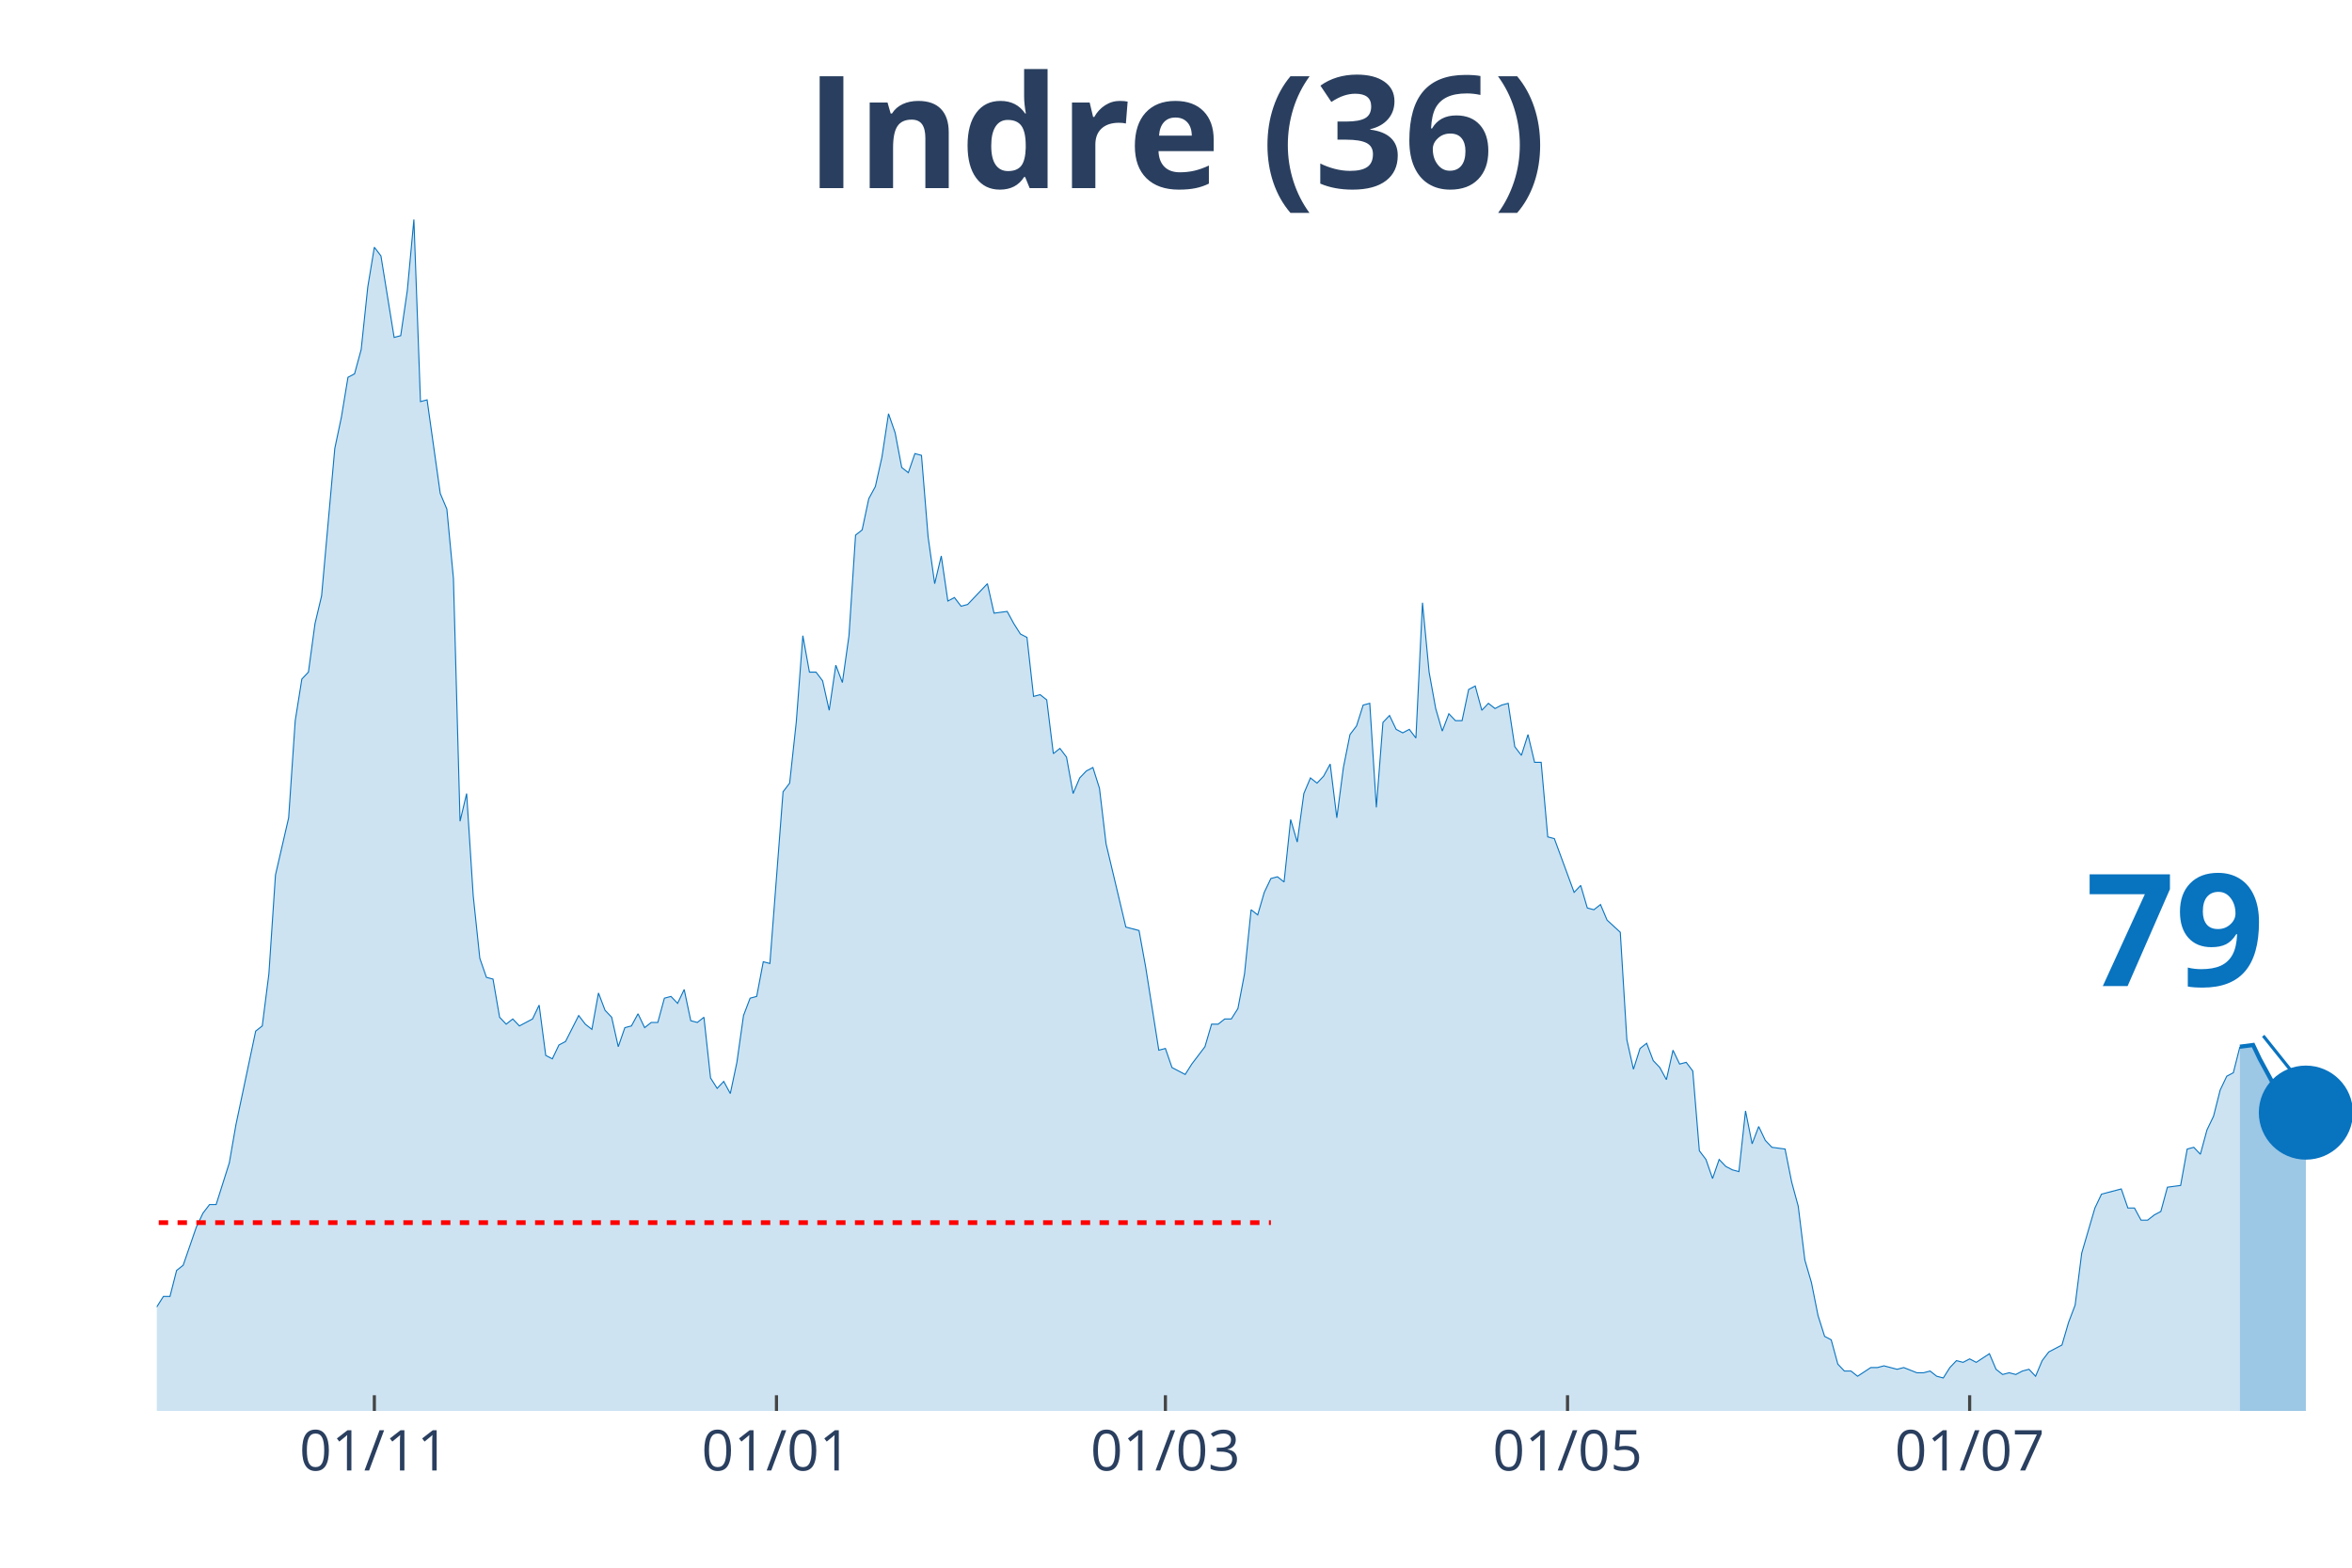
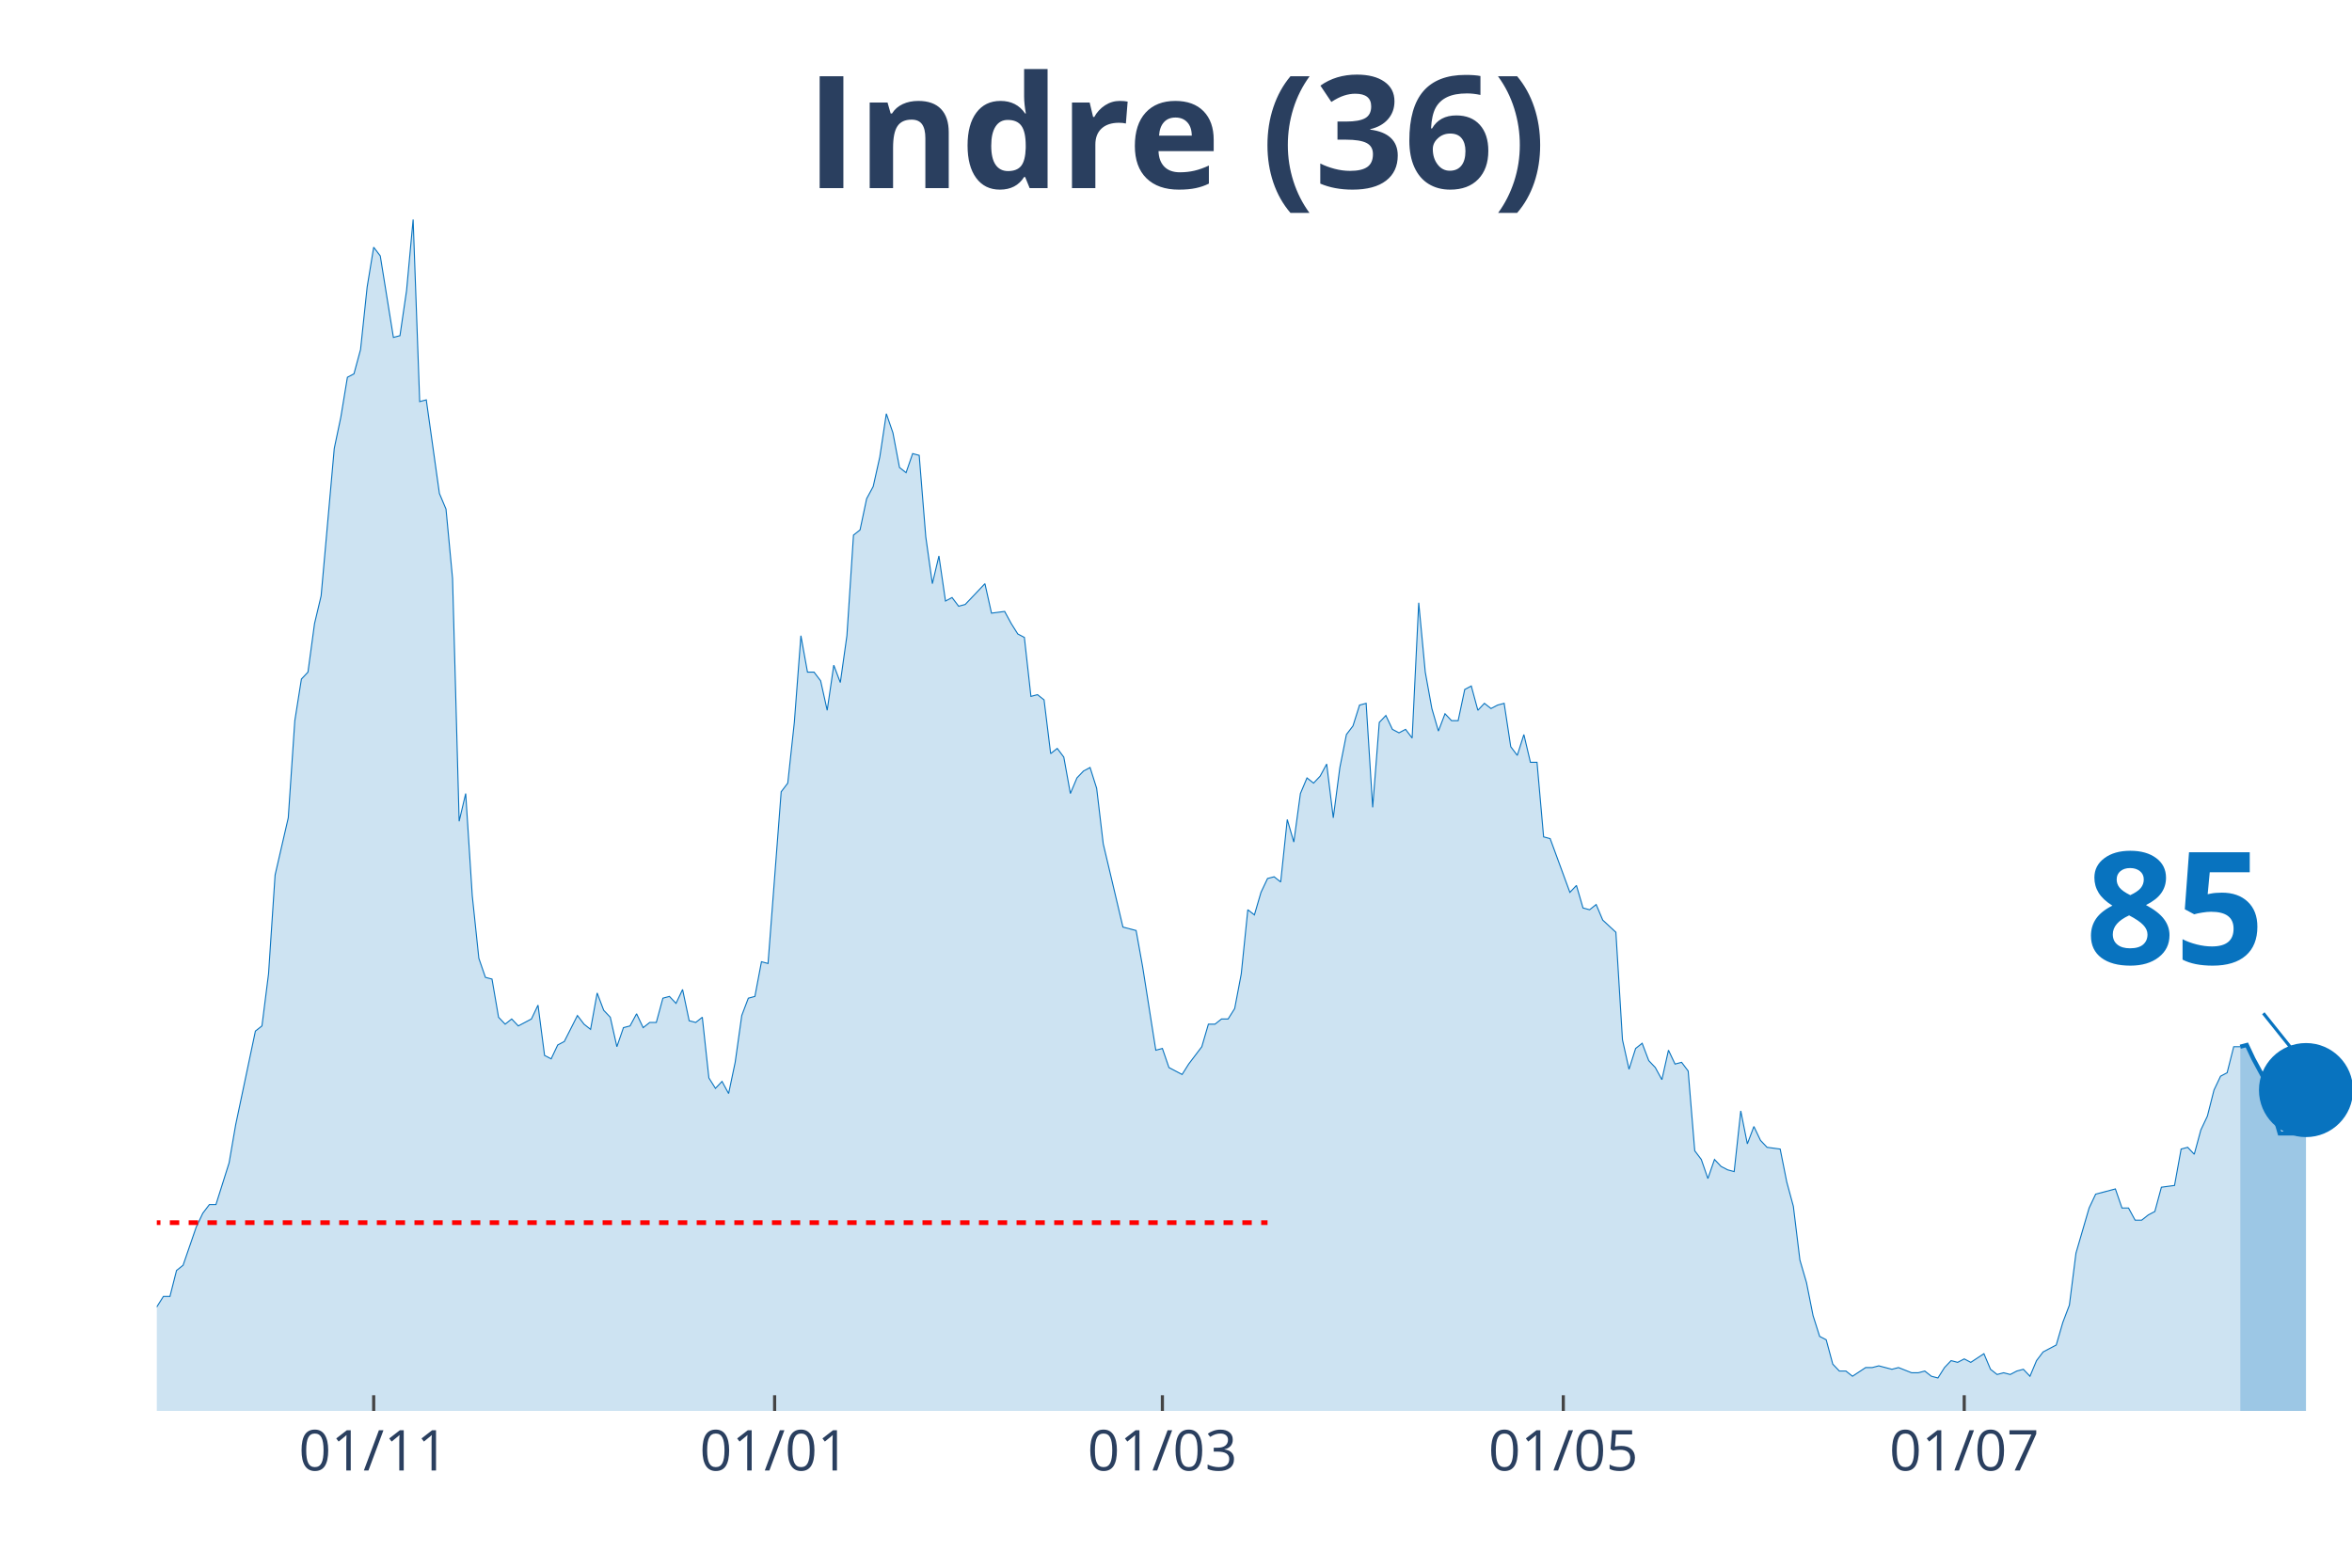
<svg xmlns="http://www.w3.org/2000/svg" class="main-svg" width="1125" height="750" style="" viewBox="0 0 750 500">
  <rect x="0" y="0" width="750" height="500" style="fill: rgb(0, 0, 0); fill-opacity: 0;" />
-   <defs id="defs-e3a7e5">
+   <defs id="defs-790d0a">
    <g class="clips">
-       <clipPath id="clipe3a7e5xyplot" class="plotclip">
+       <clipPath id="clip790d0axyplot" class="plotclip">
        <rect width="700" height="380" />
      </clipPath>
-       <clipPath class="axesclip" id="clipe3a7e5x">
+       <clipPath class="axesclip" id="clip790d0ax">
        <rect x="50" y="0" width="700" height="500" />
      </clipPath>
-       <clipPath class="axesclip" id="clipe3a7e5y">
+       <clipPath class="axesclip" id="clip790d0ay">
        <rect x="0" y="70" width="750" height="380" />
      </clipPath>
-       <clipPath class="axesclip" id="clipe3a7e5xy">
+       <clipPath class="axesclip" id="clip790d0axy">
        <rect x="50" y="70" width="700" height="380" />
      </clipPath>
    </g>
    <g class="gradients" />
  </defs>
  <g class="bglayer">
    <rect class="bg" x="50" y="70" width="700" height="380" style="fill: rgb(0, 0, 0); fill-opacity: 0; stroke-width: 0;" />
  </g>
  <g class="layer-below">
    <g class="imagelayer" />
    <g class="shapelayer" />
  </g>
  <g class="cartesianlayer">
    <g class="subplot xy">
      <g class="layer-subplot">
        <g class="shapelayer" />
        <g class="imagelayer" />
      </g>
      <g class="gridlayer">
        <g class="x">
-           <path class="xgrid crisp" transform="translate(119.37,0)" d="M0,70v380" style="stroke: rgb(255, 255, 255); stroke-opacity: 1; stroke-width: 1px;" />
-           <path class="xgrid crisp" transform="translate(247.6,0)" d="M0,70v380" style="stroke: rgb(255, 255, 255); stroke-opacity: 1; stroke-width: 1px;" />
-           <path class="xgrid crisp" transform="translate(371.62,0)" d="M0,70v380" style="stroke: rgb(255, 255, 255); stroke-opacity: 1; stroke-width: 1px;" />
-           <path class="xgrid crisp" transform="translate(499.85,0)" d="M0,70v380" style="stroke: rgb(255, 255, 255); stroke-opacity: 1; stroke-width: 1px;" />
-           <path class="xgrid crisp" transform="translate(628.08,0)" d="M0,70v380" style="stroke: rgb(255, 255, 255); stroke-opacity: 1; stroke-width: 1px;" />
+           <path class="xgrid crisp" transform="translate(119.16,0)" d="M0,70v380" style="stroke: rgb(255, 255, 255); stroke-opacity: 1; stroke-width: 1px;" />
+           <path class="xgrid crisp" transform="translate(247.01,0)" d="M0,70v380" style="stroke: rgb(255, 255, 255); stroke-opacity: 1; stroke-width: 1px;" />
+           <path class="xgrid crisp" transform="translate(370.66,0)" d="M0,70v380" style="stroke: rgb(255, 255, 255); stroke-opacity: 1; stroke-width: 1px;" />
+           <path class="xgrid crisp" transform="translate(498.5,0)" d="M0,70v380" style="stroke: rgb(255, 255, 255); stroke-opacity: 1; stroke-width: 1px;" />
+           <path class="xgrid crisp" transform="translate(626.35,0)" d="M0,70v380" style="stroke: rgb(255, 255, 255); stroke-opacity: 1; stroke-width: 1px;" />
        </g>
        <g class="y" />
      </g>
      <g class="zerolinelayer" />
      <path class="xlines-below" />
      <path class="ylines-below" />
      <g class="overlines-below" />
      <g class="xaxislayer-below" />
      <g class="yaxislayer-below" />
      <g class="overaxes-below" />
-       <g class="plot" transform="translate(50, 70)" clip-path="url('#clipe3a7e5xyplot')">
+       <g class="plot" transform="translate(50, 70)" clip-path="url('#clip790d0axyplot')">
        <g class="scatterlayer mlayer">
-           <g class="trace scatter trace2fef6b" style="stroke-miterlimit: 2;">
+           <g class="trace scatter tracef64de8" style="stroke-miterlimit: 2;">
            <g class="fills">
              <g>
-                 <path class="js-fill" d="M664.26,380L-285.89,380L-285.89,373.92L-264.86,378.89L-262.76,378.34L-189.19,380L-187.09,380L-140.84,377.79L-138.74,377.23L-136.64,377.79L-134.53,375.57L-119.82,375.57L-117.72,374.47L-113.51,374.47L-111.41,371.7L-107.21,370.04L-105.11,373.36L-100.9,370.04L-98.8,370.04L-92.49,371.7L-90.39,370.6L-88.29,375.02L-86.19,374.47L-84.08,374.47L-81.98,370.04L-79.88,366.17L-77.78,358.98L-73.57,350.13L-71.47,348.47L-65.17,349.58L-63.06,353.45L-56.76,360.09L-54.65,360.09L-52.55,361.75L-50.45,361.19L-46.25,362.85L-44.14,359.53L-37.84,354.56L-35.74,346.81L-33.63,344.6L-31.53,337.41L-29.43,332.98L-27.33,332.98L-25.23,334.09L-23.12,329.11L-21.02,338.52L-18.92,340.73L-14.71,344.6L-12.61,345.71L-10.51,345.71L-8.41,350.68L-6.31,347.92L-4.2,346.81L-2.1,348.47L0,346.81L2.1,343.49L4.2,343.49L6.31,335.2L8.41,333.54L12.61,321.37L14.71,316.94L16.82,314.18L18.92,314.18L23.12,300.9L25.23,288.73L31.53,258.86L33.63,257.21L35.74,240.61L37.84,209.08L42.04,190.83L44.14,159.85L46.25,146.58L48.35,144.37L50.45,128.88L52.55,120.03L56.76,73.01L58.86,63.06L60.96,50.33L63.06,49.23L65.17,41.48L67.27,21.57L69.37,8.85L71.47,11.62L75.68,37.61L77.78,37.06L79.88,22.68L81.98,0L84.08,58.08L86.19,57.53L90.39,87.39L92.49,92.37L94.59,114.5L96.7,191.94L98.8,183.09L100.9,215.72L103,235.63L105.11,241.72L107.21,242.27L109.31,254.44L111.41,256.65L113.51,254.99L115.62,257.21L117.72,256.1L119.82,254.99L121.92,250.57L124.02,266.61L126.13,267.71L128.23,263.29L130.33,262.18L134.53,253.89L136.64,256.65L138.74,258.31L140.84,246.7L142.94,252.23L145.05,254.44L147.15,263.84L149.25,257.76L151.35,257.21L153.45,253.33L155.56,257.76L157.66,256.1L159.76,256.1L161.86,248.36L163.96,247.8L166.07,250.01L168.17,245.59L170.27,255.55L172.37,256.1L174.47,254.44L176.58,273.8L178.68,277.12L180.78,274.91L182.88,278.78L184.98,268.82L187.09,253.89L189.19,248.36L191.29,247.8L193.39,236.74L195.5,237.29L199.7,182.53L201.8,179.77L203.9,160.41L206.01,132.75L208.11,144.37L210.21,144.37L212.31,147.13L214.41,156.54L216.52,142.15L218.62,147.69L220.72,132.75L222.82,100.67L224.92,99.01L227.03,89.05L229.13,85.18L231.23,75.78L233.33,61.95L235.44,68.03L237.54,79.1L239.64,80.76L241.74,74.67L243.84,75.23L245.95,101.22L248.05,116.16L250.15,107.31L252.25,121.69L254.35,120.58L256.46,123.35L258.56,122.79L260.66,120.58L264.86,116.16L266.97,125.56L271.17,125.01L273.27,128.88L275.38,132.2L277.48,133.3L279.58,152.11L281.68,151.56L283.78,153.22L285.89,170.36L287.99,168.7L290.09,171.47L292.19,183.09L294.29,178.11L296.4,175.9L298.5,174.79L300.6,181.43L302.7,199.13L309.01,225.68L311.11,226.23L313.21,226.78L315.32,238.4L319.52,264.95L321.62,264.4L323.72,270.48L325.83,271.59L327.93,272.69L330.03,269.37L334.23,263.84L336.34,256.65L338.44,256.65L340.54,254.99L342.64,254.99L344.74,251.67L346.85,240.61L348.95,220.15L351.05,221.8L353.15,214.61L355.26,210.19L357.36,209.64L359.46,211.3L361.56,191.38L363.66,198.57L365.77,183.09L367.87,178.11L369.97,179.77L372.07,177.55L374.17,173.68L376.28,190.83L378.38,174.79L380.48,164.28L382.58,161.51L384.68,154.88L386.79,154.32L388.89,187.51L390.99,160.41L393.09,158.2L395.2,162.62L397.3,163.73L399.4,162.62L401.5,165.39L403.6,122.24L405.71,144.37L407.81,155.98L409.91,163.17L412.01,157.64L414.11,159.85L416.22,159.85L418.32,149.9L420.42,148.79L422.52,156.54L424.62,154.32L426.73,155.98L428.83,154.88L430.93,154.32L433.03,168.15L435.14,170.92L437.24,164.28L439.34,173.13L441.44,173.13L443.54,196.91L445.65,197.47L451.95,214.61L454.05,212.4L456.16,219.59L458.26,220.15L460.36,218.49L462.46,223.46L466.67,227.34L468.77,261.63L470.87,271.03L472.97,264.4L475.08,262.74L477.18,268.27L479.28,270.48L481.38,274.35L483.48,264.95L485.59,269.37L487.69,268.82L489.79,271.59L491.89,297.03L493.99,299.8L496.1,305.88L498.2,299.8L500.3,302.01L502.4,303.11L504.5,303.67L506.61,284.31L508.71,294.82L510.81,289.29L512.91,293.71L515.02,295.92L519.22,296.48L521.32,306.99L523.42,314.73L525.53,331.88L527.63,339.07L529.73,349.58L531.83,356.22L533.93,357.32L536.04,365.07L538.14,367.28L540.24,367.28L542.34,368.94L546.55,366.17L548.65,366.17L550.75,365.62L552.85,366.17L554.95,366.72L557.06,366.17L561.26,367.83L563.36,367.83L565.47,367.28L567.57,368.94L569.67,369.49L571.77,366.17L573.87,363.96L575.98,364.51L578.08,363.41L580.18,364.51L584.38,361.75L586.49,366.72L588.59,368.38L590.69,367.83L592.79,368.38L594.89,367.28L597,366.72L599.1,368.94L601.2,363.96L603.3,361.19L607.51,358.98L609.61,351.79L611.71,346.26L613.81,329.67L618.02,315.28L620.12,310.86L626.43,309.2L628.53,315.28L630.63,315.28L632.73,319.16L634.83,319.16L636.94,317.5L639.04,316.39L641.14,308.65L645.35,308.09L647.45,296.48L649.55,295.92L651.65,298.14L653.75,290.39L655.86,285.97L657.96,277.67L660.06,273.25L662.16,272.14L664.26,263.84" style="fill: rgb(8, 115, 191); fill-opacity: 0.2; stroke-width: 0;" />
+                 <path class="js-fill" d="M664.37,380L-285.03,380L-285.03,373.92L-264.07,378.89L-261.98,378.34L-188.62,380L-186.53,380L-140.42,377.79L-138.32,377.23L-136.23,377.79L-134.13,375.57L-119.46,375.57L-117.37,374.47L-113.17,374.47L-111.08,371.7L-106.89,370.04L-104.79,373.36L-100.6,370.04L-98.5,370.04L-92.22,371.7L-90.12,370.6L-88.02,375.02L-85.93,374.47L-83.83,374.47L-81.74,370.04L-79.64,366.17L-77.54,358.98L-73.35,350.13L-71.26,348.47L-64.97,349.58L-62.87,353.45L-56.59,360.09L-54.49,360.09L-52.4,361.75L-50.3,361.19L-46.11,362.85L-44.01,359.53L-37.72,354.56L-35.63,346.81L-33.53,344.6L-31.44,337.41L-29.34,332.98L-27.25,332.98L-25.15,334.09L-23.05,329.11L-20.96,338.52L-18.86,340.73L-14.67,344.6L-12.57,345.71L-10.48,345.71L-8.38,350.68L-6.29,347.92L-4.19,346.81L-2.1,348.47L0,346.81L2.1,343.49L4.19,343.49L6.29,335.2L8.38,333.54L12.57,321.37L14.67,316.94L16.77,314.18L18.86,314.18L23.05,300.9L25.15,288.73L31.44,258.86L33.53,257.21L35.63,240.61L37.72,209.08L41.92,190.83L44.01,159.85L46.11,146.58L48.2,144.37L50.3,128.88L52.4,120.03L56.59,73.01L58.68,63.06L60.78,50.33L62.87,49.23L64.97,41.48L67.07,21.57L69.16,8.85L71.26,11.62L75.45,37.61L77.54,37.06L79.64,22.68L81.74,0L83.83,58.08L85.93,57.53L90.12,87.39L92.22,92.37L94.31,114.5L96.41,191.94L98.5,183.09L100.6,215.72L102.69,235.63L104.79,241.72L106.89,242.27L108.98,254.44L111.08,256.65L113.17,254.99L115.27,257.21L117.37,256.1L119.46,254.99L121.56,250.57L123.65,266.61L125.75,267.71L127.84,263.29L129.94,262.18L134.13,253.89L136.23,256.65L138.32,258.31L140.42,246.7L142.51,252.23L144.61,254.44L146.71,263.84L148.8,257.76L150.9,257.21L152.99,253.33L155.09,257.76L157.19,256.1L159.28,256.1L161.38,248.36L163.47,247.8L165.57,250.01L167.66,245.59L169.76,255.55L171.86,256.1L173.95,254.44L176.05,273.8L178.14,277.12L180.24,274.91L182.34,278.78L184.43,268.82L186.53,253.89L188.62,248.36L190.72,247.8L192.81,236.74L194.91,237.29L199.1,182.53L201.2,179.77L203.29,160.41L205.39,132.75L207.49,144.37L209.58,144.37L211.68,147.13L213.77,156.54L215.87,142.15L217.96,147.69L220.06,132.75L222.16,100.67L224.25,99.01L226.35,89.05L228.44,85.18L230.54,75.78L232.63,61.95L234.73,68.03L236.83,79.1L238.92,80.76L241.02,74.67L243.11,75.23L245.21,101.22L247.31,116.16L249.4,107.31L251.5,121.69L253.59,120.58L255.69,123.35L257.78,122.79L259.88,120.58L264.07,116.16L266.17,125.56L270.36,125.01L272.46,128.88L274.55,132.2L276.65,133.3L278.74,152.11L280.84,151.56L282.93,153.22L285.03,170.36L287.13,168.7L289.22,171.47L291.32,183.09L293.41,178.11L295.51,175.9L297.6,174.79L299.7,181.43L301.8,199.13L308.08,225.68L310.18,226.23L312.28,226.78L314.37,238.4L318.56,264.95L320.66,264.4L322.75,270.48L324.85,271.59L326.95,272.69L329.04,269.37L333.23,263.84L335.33,256.65L337.43,256.65L339.52,254.99L341.62,254.99L343.71,251.67L345.81,240.61L347.9,220.15L350,221.8L352.1,214.61L354.19,210.19L356.29,209.64L358.38,211.3L360.48,191.38L362.57,198.57L364.67,183.09L366.77,178.11L368.86,179.77L370.96,177.55L373.05,173.68L375.15,190.83L377.25,174.79L379.34,164.28L381.44,161.51L383.53,154.88L385.63,154.32L387.72,187.51L389.82,160.41L391.92,158.2L394.01,162.62L396.11,163.73L398.2,162.62L400.3,165.39L402.4,122.24L404.49,144.37L406.59,155.98L408.68,163.17L410.78,157.64L412.87,159.85L414.97,159.85L417.07,149.9L419.16,148.79L421.26,156.54L423.35,154.32L425.45,155.98L427.54,154.88L429.64,154.32L431.74,168.15L433.83,170.92L435.93,164.28L438.02,173.13L440.12,173.13L442.22,196.91L444.31,197.47L450.6,214.61L452.69,212.4L454.79,219.59L456.89,220.15L458.98,218.49L461.08,223.46L465.27,227.34L467.37,261.63L469.46,271.03L471.56,264.4L473.65,262.74L475.75,268.27L477.84,270.48L479.94,274.35L482.04,264.95L484.13,269.37L486.23,268.82L488.32,271.59L490.42,297.03L492.51,299.8L494.61,305.88L496.71,299.8L498.8,302.01L500.9,303.11L502.99,303.67L505.09,284.31L507.19,294.82L509.28,289.29L511.38,293.71L513.47,295.92L517.66,296.48L519.76,306.99L521.86,314.73L523.95,331.88L526.05,339.07L528.14,349.58L530.24,356.22L532.34,357.32L534.43,365.07L536.53,367.28L538.62,367.28L540.72,368.94L544.91,366.17L547.01,366.17L549.1,365.62L551.2,366.17L553.29,366.72L555.39,366.17L559.58,367.83L561.68,367.83L563.77,367.28L565.87,368.94L567.96,369.49L570.06,366.17L572.16,363.96L574.25,364.51L576.35,363.41L578.44,364.51L582.63,361.75L584.73,366.72L586.83,368.38L588.92,367.83L591.02,368.38L593.11,367.28L595.21,366.72L597.31,368.94L599.4,363.96L601.5,361.19L605.69,358.98L607.78,351.79L609.88,346.26L611.98,329.67L616.17,315.28L618.26,310.86L624.55,309.2L626.65,315.28L628.74,315.28L630.84,319.16L632.93,319.16L635.03,317.5L637.13,316.39L639.22,308.65L643.41,308.09L645.51,296.48L647.6,295.92L649.7,298.14L651.8,290.39L653.89,285.97L655.99,277.67L658.08,273.25L660.18,272.14L662.28,263.84L664.37,263.84" style="fill: rgb(8, 115, 191); fill-opacity: 0.2; stroke-width: 0;" />
              </g>
            </g>
            <g class="errorbars" />
            <g class="lines">
-               <path class="js-line" d="M-285.89,373.92L-264.86,378.89L-262.76,378.34L-189.19,380L-187.09,380L-140.84,377.79L-138.74,377.23L-136.64,377.79L-134.53,375.57L-119.82,375.57L-117.72,374.47L-113.51,374.47L-111.41,371.7L-107.21,370.04L-105.11,373.36L-100.9,370.04L-98.8,370.04L-92.49,371.7L-90.39,370.6L-88.29,375.02L-86.19,374.47L-84.08,374.47L-81.98,370.04L-79.88,366.17L-77.78,358.98L-73.57,350.13L-71.47,348.47L-65.17,349.58L-63.06,353.45L-56.76,360.09L-54.65,360.09L-52.55,361.75L-50.45,361.19L-46.25,362.85L-44.14,359.53L-37.84,354.56L-35.74,346.81L-33.63,344.6L-31.53,337.41L-29.43,332.98L-27.33,332.98L-25.23,334.09L-23.12,329.11L-21.02,338.52L-18.92,340.73L-14.71,344.6L-12.61,345.71L-10.51,345.71L-8.41,350.68L-6.31,347.92L-4.2,346.81L-2.1,348.47L0,346.81L2.1,343.49L4.2,343.49L6.31,335.2L8.41,333.54L12.61,321.37L14.71,316.94L16.82,314.18L18.92,314.18L23.12,300.9L25.23,288.73L31.53,258.86L33.63,257.21L35.74,240.61L37.84,209.08L42.04,190.83L44.14,159.85L46.25,146.58L48.35,144.37L50.45,128.88L52.55,120.03L56.76,73.01L58.86,63.06L60.96,50.33L63.06,49.23L65.17,41.48L67.27,21.57L69.37,8.85L71.47,11.62L75.68,37.61L77.78,37.06L79.88,22.68L81.98,0L84.08,58.08L86.19,57.53L90.39,87.39L92.49,92.37L94.59,114.5L96.7,191.94L98.8,183.09L100.9,215.72L103,235.63L105.11,241.72L107.21,242.27L109.31,254.44L111.41,256.65L113.51,254.99L115.62,257.21L117.72,256.1L119.82,254.99L121.92,250.57L124.02,266.61L126.13,267.71L128.23,263.29L130.33,262.18L134.53,253.89L136.64,256.65L138.74,258.31L140.84,246.7L142.94,252.23L145.05,254.44L147.15,263.84L149.25,257.76L151.35,257.21L153.45,253.33L155.56,257.76L157.66,256.1L159.76,256.1L161.86,248.36L163.96,247.8L166.07,250.01L168.17,245.59L170.27,255.55L172.37,256.1L174.47,254.44L176.58,273.8L178.68,277.12L180.78,274.91L182.88,278.78L184.98,268.82L187.09,253.89L189.19,248.36L191.29,247.8L193.39,236.74L195.5,237.29L199.7,182.53L201.8,179.77L203.9,160.41L206.01,132.75L208.11,144.37L210.21,144.37L212.31,147.13L214.41,156.54L216.52,142.15L218.62,147.69L220.72,132.75L222.82,100.67L224.92,99.01L227.03,89.05L229.13,85.18L231.23,75.78L233.33,61.95L235.44,68.03L237.54,79.1L239.64,80.76L241.74,74.67L243.84,75.23L245.95,101.22L248.05,116.16L250.15,107.31L252.25,121.69L254.35,120.58L256.46,123.35L258.56,122.79L260.66,120.58L264.86,116.16L266.97,125.56L271.17,125.01L273.27,128.88L275.38,132.2L277.48,133.3L279.58,152.11L281.68,151.56L283.78,153.22L285.89,170.36L287.99,168.7L290.09,171.47L292.19,183.09L294.29,178.11L296.4,175.9L298.5,174.79L300.6,181.43L302.7,199.13L309.01,225.68L311.11,226.23L313.21,226.78L315.32,238.4L319.52,264.95L321.62,264.4L323.72,270.48L325.83,271.59L327.93,272.69L330.03,269.37L334.23,263.84L336.34,256.65L338.44,256.65L340.54,254.99L342.64,254.99L344.74,251.67L346.85,240.61L348.95,220.15L351.05,221.8L353.15,214.61L355.26,210.19L357.36,209.64L359.46,211.3L361.56,191.38L363.66,198.57L365.77,183.09L367.87,178.11L369.97,179.77L372.07,177.55L374.17,173.68L376.28,190.83L378.38,174.79L380.48,164.28L382.58,161.51L384.68,154.88L386.79,154.32L388.89,187.51L390.99,160.41L393.09,158.2L395.2,162.62L397.3,163.73L399.4,162.62L401.5,165.39L403.6,122.24L405.71,144.37L407.81,155.98L409.91,163.17L412.01,157.64L414.11,159.85L416.22,159.85L418.32,149.9L420.42,148.79L422.52,156.54L424.62,154.32L426.73,155.98L428.83,154.88L430.93,154.32L433.03,168.15L435.14,170.92L437.24,164.28L439.34,173.13L441.44,173.13L443.54,196.91L445.65,197.47L451.95,214.61L454.05,212.4L456.16,219.59L458.26,220.15L460.36,218.49L462.46,223.46L466.67,227.34L468.77,261.63L470.87,271.03L472.97,264.4L475.08,262.74L477.18,268.27L479.28,270.48L481.38,274.35L483.48,264.95L485.59,269.37L487.69,268.82L489.79,271.59L491.89,297.03L493.99,299.8L496.1,305.88L498.2,299.8L500.3,302.01L502.4,303.11L504.5,303.67L506.61,284.31L508.71,294.82L510.81,289.29L512.91,293.71L515.02,295.92L519.22,296.48L521.32,306.99L523.42,314.73L525.53,331.88L527.63,339.07L529.73,349.58L531.83,356.22L533.93,357.32L536.04,365.07L538.14,367.28L540.24,367.28L542.34,368.94L546.55,366.17L548.65,366.17L550.75,365.62L552.85,366.17L554.95,366.72L557.06,366.17L561.26,367.83L563.36,367.83L565.47,367.28L567.57,368.94L569.67,369.49L571.77,366.17L573.87,363.96L575.98,364.51L578.08,363.41L580.18,364.51L584.38,361.75L586.49,366.72L588.59,368.38L590.69,367.83L592.79,368.38L594.89,367.28L597,366.72L599.1,368.94L601.2,363.96L603.3,361.19L607.51,358.98L609.61,351.79L611.71,346.26L613.81,329.67L618.02,315.28L620.12,310.86L626.43,309.2L628.53,315.28L630.63,315.28L632.73,319.16L634.83,319.16L636.94,317.5L639.04,316.39L641.14,308.65L645.35,308.09L647.45,296.48L649.55,295.92L651.65,298.14L653.75,290.39L655.86,285.97L657.96,277.67L660.06,273.25L662.16,272.14L664.26,263.84" style="vector-effect: non-scaling-stroke; fill: none; stroke: rgb(8, 115, 191); stroke-opacity: 1; stroke-width: 0.5px; opacity: 1;" />
+               <path class="js-line" d="M-285.03,373.92L-264.07,378.89L-261.98,378.34L-188.62,380L-186.53,380L-140.42,377.79L-138.32,377.23L-136.23,377.79L-134.13,375.57L-119.46,375.57L-117.37,374.47L-113.17,374.47L-111.08,371.7L-106.89,370.04L-104.79,373.36L-100.6,370.04L-98.5,370.04L-92.22,371.7L-90.12,370.6L-88.02,375.02L-85.93,374.47L-83.83,374.47L-81.74,370.04L-79.64,366.17L-77.54,358.98L-73.35,350.13L-71.26,348.47L-64.97,349.58L-62.87,353.45L-56.59,360.09L-54.49,360.09L-52.4,361.75L-50.3,361.19L-46.11,362.85L-44.01,359.53L-37.72,354.56L-35.63,346.81L-33.53,344.6L-31.44,337.41L-29.34,332.98L-27.25,332.98L-25.15,334.09L-23.05,329.11L-20.96,338.52L-18.86,340.73L-14.67,344.6L-12.57,345.71L-10.48,345.71L-8.38,350.68L-6.29,347.92L-4.19,346.81L-2.1,348.47L0,346.81L2.1,343.49L4.19,343.49L6.29,335.2L8.38,333.54L12.57,321.37L14.67,316.94L16.77,314.18L18.86,314.18L23.05,300.9L25.15,288.73L31.44,258.86L33.53,257.21L35.63,240.61L37.72,209.08L41.92,190.83L44.01,159.85L46.11,146.58L48.2,144.37L50.3,128.88L52.4,120.03L56.59,73.01L58.68,63.06L60.78,50.33L62.87,49.23L64.97,41.48L67.07,21.57L69.16,8.85L71.26,11.62L75.45,37.61L77.54,37.06L79.64,22.68L81.74,0L83.83,58.08L85.93,57.53L90.12,87.39L92.22,92.37L94.31,114.5L96.41,191.94L98.5,183.09L100.6,215.72L102.69,235.63L104.79,241.72L106.89,242.27L108.98,254.44L111.08,256.65L113.17,254.99L115.27,257.21L117.37,256.1L119.46,254.99L121.56,250.57L123.65,266.61L125.75,267.71L127.84,263.29L129.94,262.18L134.13,253.89L136.23,256.65L138.32,258.31L140.42,246.7L142.51,252.23L144.61,254.44L146.71,263.84L148.8,257.76L150.9,257.21L152.99,253.33L155.09,257.76L157.19,256.1L159.28,256.1L161.38,248.36L163.47,247.8L165.57,250.01L167.66,245.59L169.76,255.55L171.86,256.1L173.95,254.44L176.05,273.8L178.14,277.12L180.24,274.91L182.34,278.78L184.43,268.82L186.53,253.89L188.62,248.36L190.72,247.8L192.81,236.74L194.91,237.29L199.1,182.53L201.2,179.77L203.29,160.41L205.39,132.75L207.49,144.37L209.58,144.37L211.68,147.13L213.77,156.54L215.87,142.15L217.96,147.69L220.06,132.75L222.16,100.67L224.25,99.01L226.35,89.05L228.44,85.18L230.54,75.78L232.63,61.95L234.73,68.03L236.83,79.1L238.92,80.76L241.02,74.67L243.11,75.23L245.21,101.22L247.31,116.16L249.4,107.31L251.5,121.69L253.59,120.58L255.69,123.35L257.78,122.79L259.88,120.58L264.07,116.16L266.17,125.56L270.36,125.01L272.46,128.88L274.55,132.2L276.65,133.3L278.74,152.11L280.84,151.56L282.93,153.22L285.03,170.36L287.13,168.7L289.22,171.47L291.32,183.09L293.41,178.11L295.51,175.9L297.6,174.79L299.7,181.43L301.8,199.13L308.08,225.68L310.18,226.23L312.28,226.78L314.37,238.4L318.56,264.95L320.66,264.4L322.75,270.48L324.85,271.59L326.95,272.69L329.04,269.37L333.23,263.84L335.33,256.65L337.43,256.65L339.52,254.99L341.62,254.99L343.71,251.67L345.81,240.61L347.9,220.15L350,221.8L352.1,214.61L354.19,210.19L356.29,209.64L358.38,211.3L360.48,191.38L362.57,198.57L364.67,183.09L366.77,178.11L368.86,179.77L370.96,177.55L373.05,173.68L375.15,190.83L377.25,174.79L379.34,164.28L381.44,161.51L383.53,154.88L385.63,154.32L387.72,187.51L389.82,160.41L391.92,158.2L394.01,162.62L396.11,163.73L398.2,162.62L400.3,165.39L402.4,122.24L404.49,144.37L406.59,155.98L408.68,163.17L410.78,157.64L412.87,159.85L414.97,159.85L417.07,149.9L419.16,148.79L421.26,156.54L423.35,154.32L425.45,155.98L427.54,154.88L429.64,154.32L431.74,168.15L433.83,170.92L435.93,164.28L438.02,173.13L440.12,173.13L442.22,196.91L444.31,197.47L450.6,214.61L452.69,212.4L454.79,219.59L456.89,220.15L458.98,218.49L461.08,223.46L465.27,227.34L467.37,261.63L469.46,271.03L471.56,264.4L473.65,262.74L475.75,268.27L477.84,270.48L479.94,274.35L482.04,264.95L484.13,269.37L486.23,268.82L488.32,271.59L490.42,297.03L492.51,299.8L494.61,305.88L496.71,299.8L498.8,302.01L500.9,303.11L502.99,303.67L505.09,284.31L507.19,294.82L509.28,289.29L511.38,293.71L513.47,295.92L517.66,296.48L519.76,306.99L521.86,314.73L523.95,331.88L526.05,339.07L528.14,349.58L530.24,356.22L532.34,357.32L534.43,365.07L536.53,367.28L538.62,367.28L540.72,368.94L544.91,366.17L547.01,366.17L549.1,365.62L551.2,366.17L553.29,366.72L555.39,366.17L559.58,367.83L561.68,367.83L563.77,367.28L565.87,368.94L567.96,369.49L570.06,366.17L572.16,363.96L574.25,364.51L576.35,363.41L578.44,364.51L582.63,361.75L584.73,366.72L586.83,368.38L588.92,367.83L591.02,368.38L593.11,367.28L595.21,366.72L597.31,368.94L599.4,363.96L601.5,361.19L605.69,358.98L607.78,351.79L609.88,346.26L611.98,329.67L616.17,315.28L618.26,310.86L624.55,309.2L626.65,315.28L628.74,315.28L630.84,319.16L632.93,319.16L635.03,317.5L637.13,316.39L639.22,308.65L643.41,308.09L645.51,296.48L647.6,295.92L649.7,298.14L651.8,290.39L653.89,285.97L655.99,277.67L658.08,273.25L660.18,272.14L662.28,263.84L664.37,263.84" style="vector-effect: non-scaling-stroke; fill: none; stroke: rgb(8, 115, 191); stroke-opacity: 1; stroke-width: 0.5px; opacity: 1;" />
            </g>
            <g class="points" />
            <g class="text" />
          </g>
-           <g class="trace scatter trace82243d" style="stroke-miterlimit: 2;">
+           <g class="trace scatter trace42e39b" style="stroke-miterlimit: 2;">
            <g class="fills">
              <g>
-                 <path class="js-fill" d="M685.29,380L664.26,380L664.26,263.84L668.47,263.29L670.57,267.71L674.77,275.46L676.88,284.31L678.98,291.5L681.08,291.5L683.18,291.5L685.29,284.86" style="fill: rgb(8, 115, 191); fill-opacity: 0.4; stroke-width: 0;" />
+                 <path class="js-fill" d="M685.33,380L664.37,380L664.37,263.84L666.47,263.29L668.56,267.71L672.75,275.46L674.85,284.31L676.95,291.5L679.04,291.5L681.14,291.5L683.23,284.86L685.33,277.67" style="fill: rgb(8, 115, 191); fill-opacity: 0.4; stroke-width: 0;" />
              </g>
            </g>
            <g class="errorbars" />
            <g class="lines">
-               <path class="js-line" d="M664.26,263.84L668.47,263.29L670.57,267.71L674.77,275.46L676.88,284.31L678.98,291.5L681.08,291.5L683.18,291.5L685.29,284.86" style="vector-effect: non-scaling-stroke; fill: none; stroke: rgb(8, 115, 191); stroke-opacity: 1; stroke-width: 2px; opacity: 1;" />
+               <path class="js-line" d="M664.37,263.84L666.47,263.29L668.56,267.71L672.75,275.46L674.85,284.31L676.95,291.5L679.04,291.5L681.14,291.5L683.23,284.86L685.33,277.67" style="vector-effect: non-scaling-stroke; fill: none; stroke: rgb(8, 115, 191); stroke-opacity: 1; stroke-width: 2px; opacity: 1;" />
            </g>
            <g class="points" />
            <g class="text" />
          </g>
-           <g class="trace scatter tracee4622b" style="stroke-miterlimit: 2; opacity: 1;">
+           <g class="trace scatter traceff9e37" style="stroke-miterlimit: 2; opacity: 1;">
            <g class="fills" />
            <g class="errorbars" />
            <g class="lines" />
            <g class="points">
-               <path class="point" transform="translate(685.29,284.86)" d="M15,0A15,15 0 1,1 0,-15A15,15 0 0,1 15,0Z" style="opacity: 1; stroke-width: 0px; fill: rgb(8, 115, 191); fill-opacity: 1;" />
+               <path class="point" transform="translate(685.33,277.67)" d="M15,0A15,15 0 1,1 0,-15A15,15 0 0,1 15,0Z" style="opacity: 1; stroke-width: 0px; fill: rgb(8, 115, 191); fill-opacity: 1;" />
            </g>
            <g class="text" />
          </g>
        </g>
      </g>
      <g class="overplot" />
      <path class="xlines-above crisp" style="fill: none; stroke-width: 1px; stroke: rgb(0, 0, 0); stroke-opacity: 0;" d="" />
      <path class="ylines-above crisp" style="fill: none;" d="M0,0" />
      <g class="overlines-above" />
      <g class="xaxislayer-above">
-         <path class="xtick ticks crisp" d="M0,450v-5" transform="translate(119.37,0)" style="stroke: rgb(68, 68, 68); stroke-opacity: 1; stroke-width: 1px;" />
-         <path class="xtick ticks crisp" d="M0,450v-5" transform="translate(247.6,0)" style="stroke: rgb(68, 68, 68); stroke-opacity: 1; stroke-width: 1px;" />
-         <path class="xtick ticks crisp" d="M0,450v-5" transform="translate(371.62,0)" style="stroke: rgb(68, 68, 68); stroke-opacity: 1; stroke-width: 1px;" />
-         <path class="xtick ticks crisp" d="M0,450v-5" transform="translate(499.85,0)" style="stroke: rgb(68, 68, 68); stroke-opacity: 1; stroke-width: 1px;" />
-         <path class="xtick ticks crisp" d="M0,450v-5" transform="translate(628.08,0)" style="stroke: rgb(68, 68, 68); stroke-opacity: 1; stroke-width: 1px;" />
+         <path class="xtick ticks crisp" d="M0,450v-5" transform="translate(119.16,0)" style="stroke: rgb(68, 68, 68); stroke-opacity: 1; stroke-width: 1px;" />
+         <path class="xtick ticks crisp" d="M0,450v-5" transform="translate(247.01,0)" style="stroke: rgb(68, 68, 68); stroke-opacity: 1; stroke-width: 1px;" />
+         <path class="xtick ticks crisp" d="M0,450v-5" transform="translate(370.66,0)" style="stroke: rgb(68, 68, 68); stroke-opacity: 1; stroke-width: 1px;" />
+         <path class="xtick ticks crisp" d="M0,450v-5" transform="translate(498.5,0)" style="stroke: rgb(68, 68, 68); stroke-opacity: 1; stroke-width: 1px;" />
+         <path class="xtick ticks crisp" d="M0,450v-5" transform="translate(626.35,0)" style="stroke: rgb(68, 68, 68); stroke-opacity: 1; stroke-width: 1px;" />
        <g class="xtick">
-           <text text-anchor="middle" x="0" y="469" transform="translate(119.37,0)" style="font-family: 'Open Sans', verdana, arial, sans-serif; font-size: 18px; fill: rgb(42, 63, 95); fill-opacity: 1; white-space: pre;">01/11</text>
+           <text text-anchor="middle" x="0" y="469" transform="translate(119.16,0)" style="font-family: 'Open Sans', verdana, arial, sans-serif; font-size: 18px; fill: rgb(42, 63, 95); fill-opacity: 1; white-space: pre;">01/11</text>
        </g>
        <g class="xtick">
-           <text text-anchor="middle" x="0" y="469" transform="translate(247.6,0)" style="font-family: 'Open Sans', verdana, arial, sans-serif; font-size: 18px; fill: rgb(42, 63, 95); fill-opacity: 1; white-space: pre;">01/01</text>
+           <text text-anchor="middle" x="0" y="469" transform="translate(247.01,0)" style="font-family: 'Open Sans', verdana, arial, sans-serif; font-size: 18px; fill: rgb(42, 63, 95); fill-opacity: 1; white-space: pre;">01/01</text>
        </g>
        <g class="xtick">
-           <text text-anchor="middle" x="0" y="469" transform="translate(371.62,0)" style="font-family: 'Open Sans', verdana, arial, sans-serif; font-size: 18px; fill: rgb(42, 63, 95); fill-opacity: 1; white-space: pre;">01/03</text>
+           <text text-anchor="middle" x="0" y="469" transform="translate(370.66,0)" style="font-family: 'Open Sans', verdana, arial, sans-serif; font-size: 18px; fill: rgb(42, 63, 95); fill-opacity: 1; white-space: pre;">01/03</text>
        </g>
        <g class="xtick">
-           <text text-anchor="middle" x="0" y="469" transform="translate(499.85,0)" style="font-family: 'Open Sans', verdana, arial, sans-serif; font-size: 18px; fill: rgb(42, 63, 95); fill-opacity: 1; white-space: pre;">01/05</text>
+           <text text-anchor="middle" x="0" y="469" transform="translate(498.5,0)" style="font-family: 'Open Sans', verdana, arial, sans-serif; font-size: 18px; fill: rgb(42, 63, 95); fill-opacity: 1; white-space: pre;">01/05</text>
        </g>
        <g class="xtick">
-           <text text-anchor="middle" x="0" y="469" transform="translate(628.08,0)" style="font-family: 'Open Sans', verdana, arial, sans-serif; font-size: 18px; fill: rgb(42, 63, 95); fill-opacity: 1; white-space: pre;">01/07</text>
+           <text text-anchor="middle" x="0" y="469" transform="translate(626.35,0)" style="font-family: 'Open Sans', verdana, arial, sans-serif; font-size: 18px; fill: rgb(42, 63, 95); fill-opacity: 1; white-space: pre;">01/07</text>
        </g>
      </g>
      <g class="yaxislayer-above" />
      <g class="overaxes-above" />
    </g>
  </g>
  <g class="polarlayer" />
  <g class="ternarylayer" />
  <g class="geolayer" />
  <g class="funnelarealayer" />
  <g class="pielayer" />
  <g class="treemaplayer" />
  <g class="sunburstlayer" />
  <g class="glimages" />
-   <defs id="topdefs-e3a7e5">
+   <defs id="topdefs-790d0a">
    <g class="clips" />
  </defs>
  <g class="layer-above">
    <g class="imagelayer" />
    <g class="shapelayer">
-       <path data-index="0" fill-rule="evenodd" d="M-1131.38,389.95L405.26,389.95" clip-path="url('#clipe3a7e5xy')" style="opacity: 1; stroke: rgb(255, 0, 0); stroke-opacity: 1; fill: rgb(0, 0, 0); fill-opacity: 0; stroke-dasharray: 3px, 3px; stroke-width: 1.5px;" />
+       <path data-index="0" fill-rule="evenodd" d="M-1127.84,389.95L404.19,389.95" clip-path="url('#clip790d0axy')" style="opacity: 1; stroke: rgb(255, 0, 0); stroke-opacity: 1; fill: rgb(0, 0, 0); fill-opacity: 0; stroke-dasharray: 3px, 3px; stroke-width: 1.5px;" />
    </g>
  </g>
  <g class="infolayer">
    <g class="g-gtitle">
      <text class="gtitle" x="375" y="25" text-anchor="middle" dy="0.7em" style="font-family: 'Open Sans', verdana, arial, sans-serif; font-size: 50px; fill: rgb(42, 63, 95); opacity: 1; font-weight: normal; white-space: pre;">
        <tspan style="font-weight:bold">Indre (36)</tspan>
      </text>
    </g>
    <g class="g-xtitle" />
    <g class="annotation" data-index="0" style="opacity: 1;">
-       <g class="annotation-text-g" transform="rotate(0,693.29,294.86)">
-         <g class="cursor-pointer" transform="translate(650, 259)">
+       <g class="annotation-text-g" transform="rotate(0,693.33,287.67)">
+         <g class="cursor-pointer" transform="translate(650, 252)">
          <rect class="bg" x="0.5" y="0.5" width="86" height="71" style="stroke-width: 1px; stroke: rgb(0, 0, 0); stroke-opacity: 0; fill: rgb(255, 255, 255); fill-opacity: 0.6;" />
          <text class="annotation-text" text-anchor="middle" x="43.531" y="55.5" style="font-family: 'Open Sans', verdana, arial, sans-serif; font-size: 50px; fill: rgb(8, 115, 191); fill-opacity: 1; white-space: pre;">
-             <tspan style="font-weight:bold">79 </tspan>
+             <tspan style="font-weight:bold">85 </tspan>
          </text>
        </g>
      </g>
      <g class="annotation-arrow-g" style="opacity: 1;">
-         <path d="M721.69,330.36L733.29,344.86" style="stroke-width: 1px; stroke: rgb(8, 115, 191); stroke-opacity: 1; stroke-dasharray: 0px, 0px, 18.569px, 18.569px;" />
+         <path d="M721.73,323.17L733.33,337.67" style="stroke-width: 1px; stroke: rgb(8, 115, 191); stroke-opacity: 1; stroke-dasharray: 0px, 0px, 18.569px, 18.569px;" />
      </g>
    </g>
  </g>
</svg>
